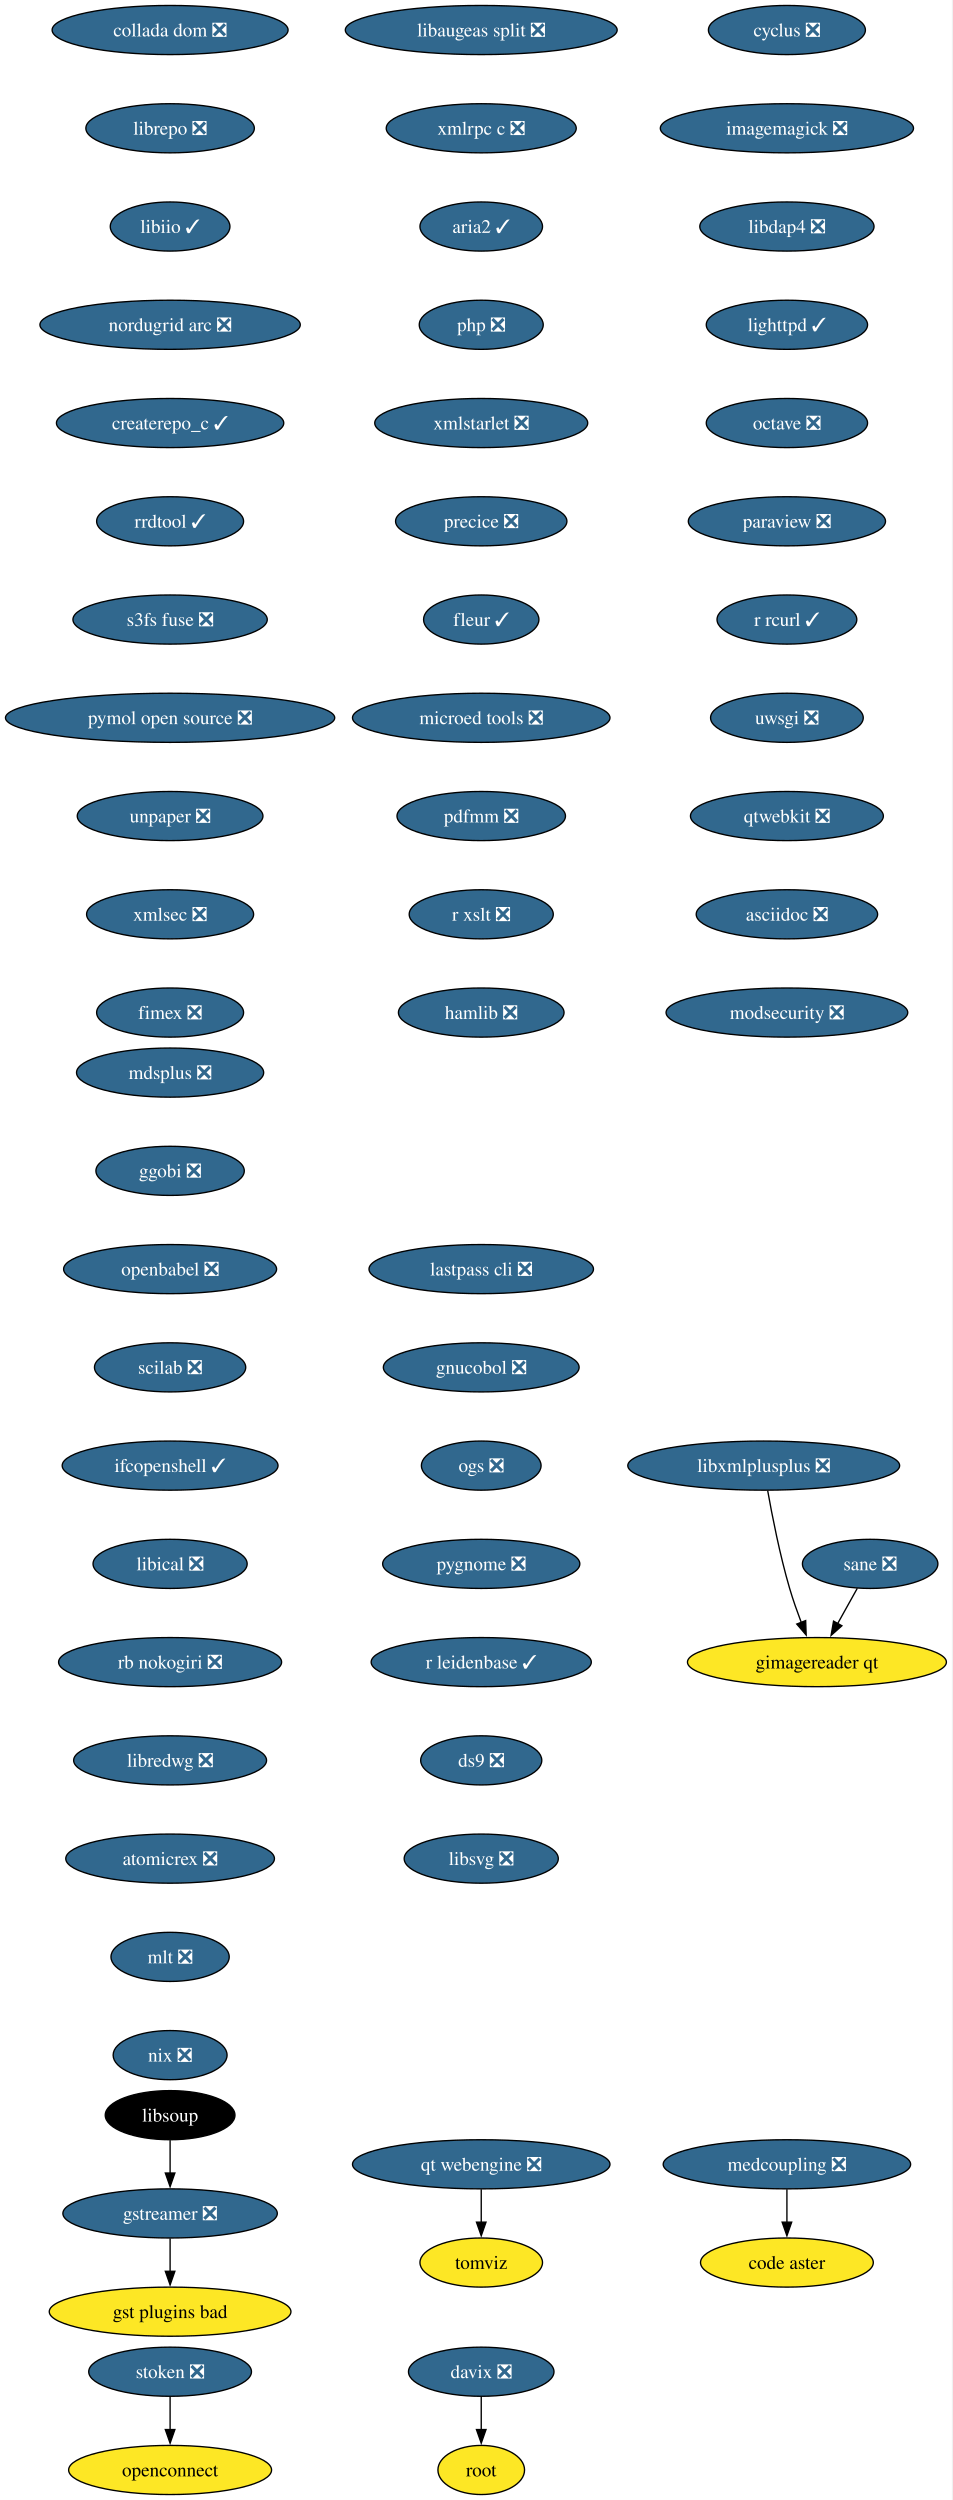
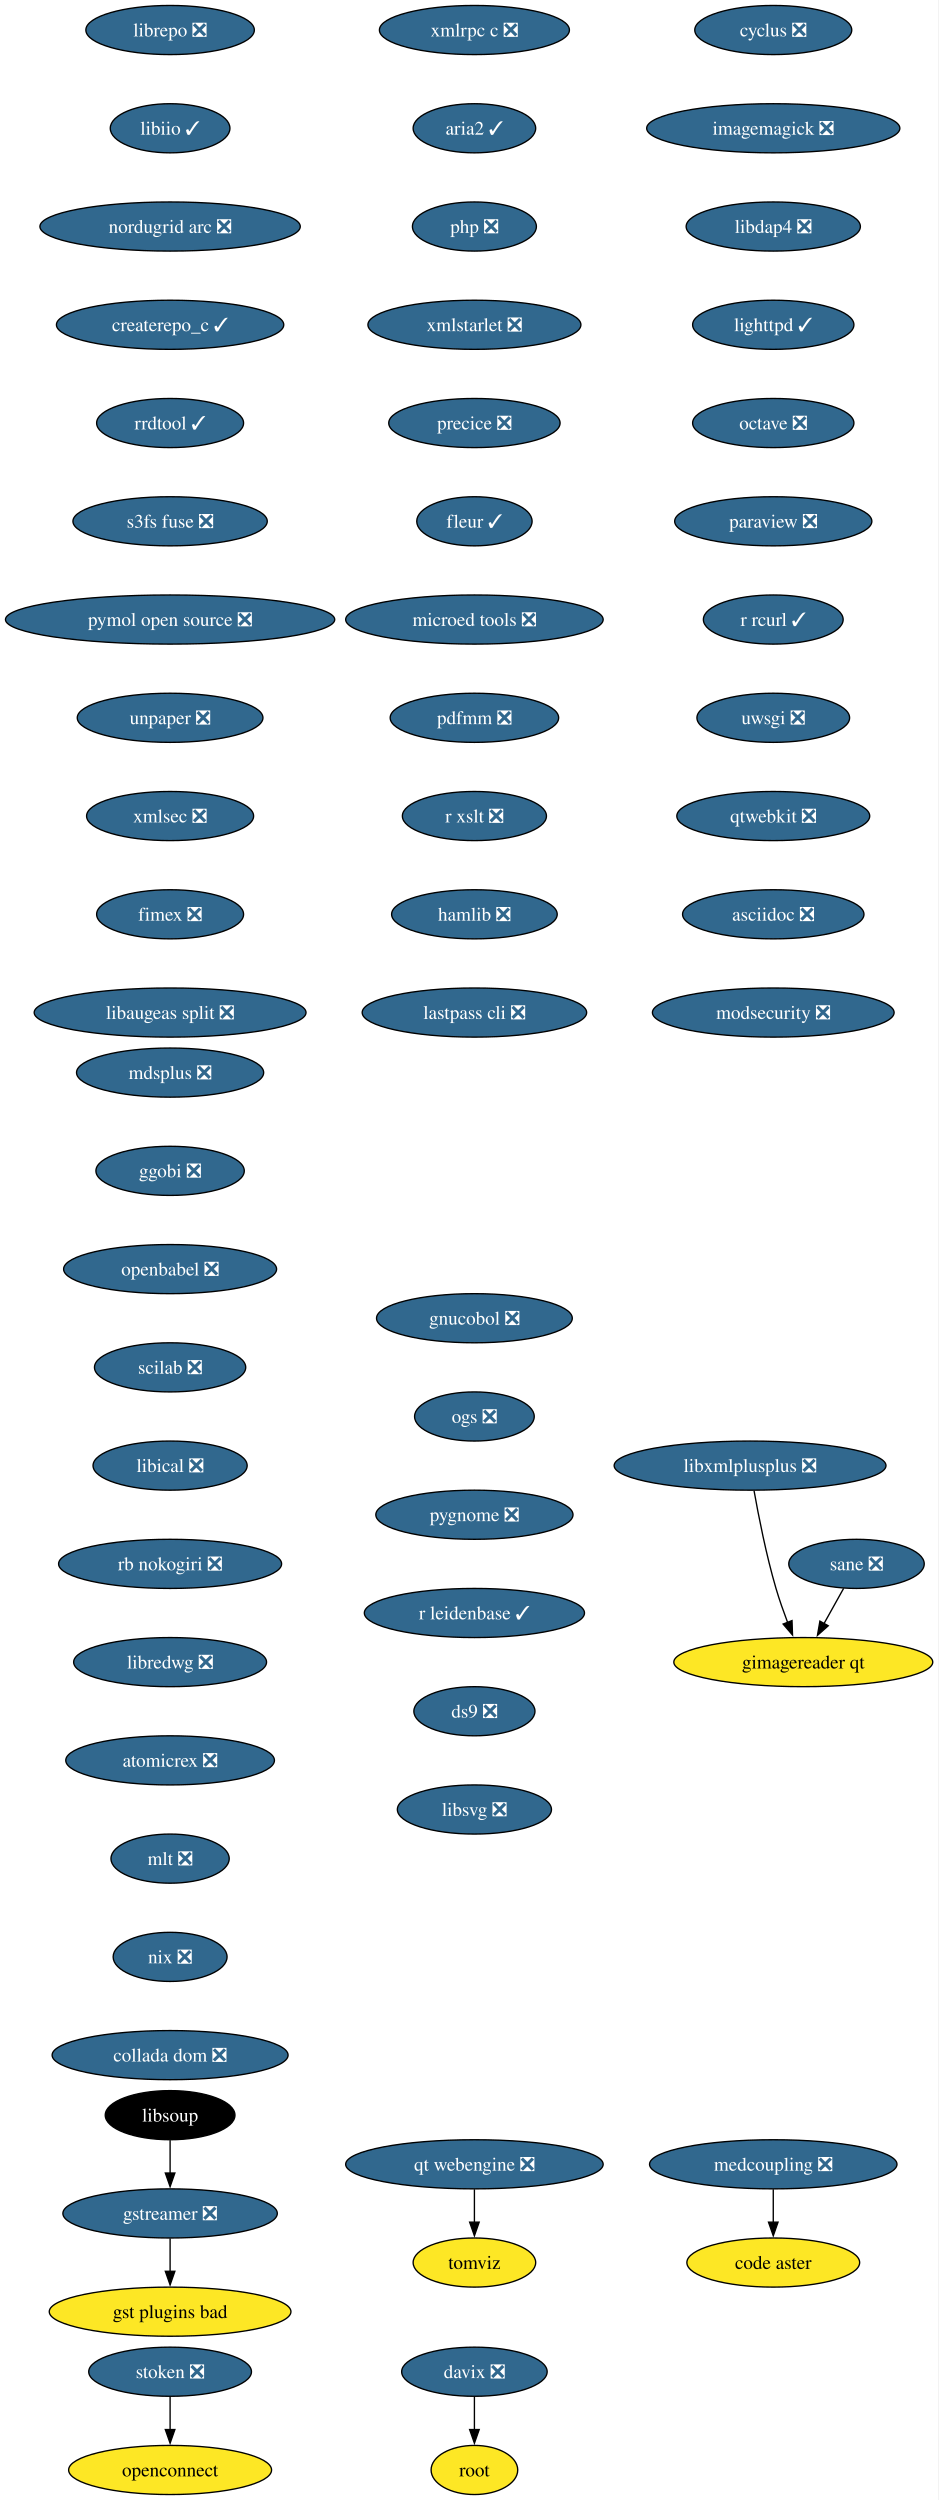
- <svg xmlns="http://www.w3.org/2000/svg" xmlns:xlink="http://www.w3.org/1999/xlink" width="698pt" height="1832pt" viewBox="0.00 0.00 698.00 1832.00">
+ <svg xmlns="http://www.w3.org/2000/svg" xmlns:xlink="http://www.w3.org/1999/xlink" width="688pt" height="1832pt" viewBox="0.00 0.00 688.00 1832.00">
  <g id="graph0" class="graph" transform="scale(1 1) rotate(0) translate(4 1828)">
-     <polygon fill="white" stroke="none" points="-4,4 -4,-1828 693.53,-1828 693.53,4 -4,4" />
+     <polygon fill="white" stroke="none" points="-4,4 -4,-1828 683.53,-1828 683.53,4 -4,4" />
    <g id="node1" class="node">
      <g id="a_node1">
        <a xlink:href="https://github.com/conda-forge/cyclus-feedstock/pull/109" xlink:title="cyclus ❎">
-           <ellipse fill="#31688e" stroke="black" cx="572.65" cy="-1806" rx="57.52" ry="18" />
-           <text xml:space="preserve" text-anchor="middle" x="572.65" y="-1801.33" font-family="Times,serif" font-size="14.00" fill="white">cyclus ❎</text>
+           <ellipse fill="#31688e" stroke="black" cx="562.65" cy="-1806" rx="57.52" ry="18" />
+           <text xml:space="preserve" text-anchor="middle" x="562.65" y="-1801.33" font-family="Times,serif" font-size="14.00" fill="white">cyclus ❎</text>
        </a>
      </g>
    </g>
    <g id="node2" class="node">
      <g id="a_node2">
        <a xlink:href="https://github.com/conda-forge/imagemagick-feedstock/pull/351" xlink:title="imagemagick ❎">
-           <ellipse fill="#31688e" stroke="black" cx="572.65" cy="-1734" rx="92.77" ry="18" />
-           <text xml:space="preserve" text-anchor="middle" x="572.65" y="-1729.33" font-family="Times,serif" font-size="14.00" fill="white">imagemagick ❎</text>
+           <ellipse fill="#31688e" stroke="black" cx="562.65" cy="-1734" rx="92.77" ry="18" />
+           <text xml:space="preserve" text-anchor="middle" x="562.65" y="-1729.33" font-family="Times,serif" font-size="14.00" fill="white">imagemagick ❎</text>
        </a>
      </g>
    </g>
    <g id="node5" class="node">
      <g id="a_node5">
        <a xlink:href="https://github.com/conda-forge/libdap4-feedstock/pull/47" xlink:title="libdap4 ❎">
-           <ellipse fill="#31688e" stroke="black" cx="572.65" cy="-1662" rx="63.84" ry="18" />
-           <text xml:space="preserve" text-anchor="middle" x="572.65" y="-1657.33" font-family="Times,serif" font-size="14.00" fill="white">libdap4 ❎</text>
+           <ellipse fill="#31688e" stroke="black" cx="562.65" cy="-1662" rx="63.84" ry="18" />
+           <text xml:space="preserve" text-anchor="middle" x="562.65" y="-1657.33" font-family="Times,serif" font-size="14.00" fill="white">libdap4 ❎</text>
        </a>
      </g>
    </g>
    <g id="node3" class="node">
      <g id="a_node3">
        <a xlink:href="https://github.com/conda-forge/gstreamer-feedstock/pull/160" xlink:title="gstreamer ❎">
          <ellipse fill="#31688e" stroke="black" cx="120.65" cy="-206" rx="78.57" ry="18" />
          <text xml:space="preserve" text-anchor="middle" x="120.65" y="-201.33" font-family="Times,serif" font-size="14.00" fill="white">gstreamer ❎</text>
        </a>
      </g>
    </g>
    <g id="node4" class="node">
      <g id="a_node4">
        <a xlink:href="https://github.com/conda-forge/gst-plugins-bad-feedstock" xlink:title="gst plugins bad">
          <ellipse fill="#fde725" stroke="black" cx="120.65" cy="-134" rx="88.56" ry="18" />
          <text xml:space="preserve" text-anchor="middle" x="120.65" y="-129.32" font-family="Times,serif" font-size="14.00">gst plugins bad</text>
        </a>
      </g>
    </g>
    <g id="edge2" class="edge">
      <path fill="none" stroke="black" d="M120.65,-187.7C120.65,-180.41 120.65,-171.73 120.65,-163.54" />
      <polygon fill="black" stroke="black" points="124.15,-163.62 120.65,-153.62 117.15,-163.62 124.15,-163.62" />
    </g>
    <g id="node6" class="node">
      <g id="a_node6">
        <a xlink:href="https://github.com/conda-forge/lighttpd-feedstock/pull/47" xlink:title="lighttpd ✓">
-           <ellipse fill="#31688e" stroke="black" cx="572.65" cy="-1590" rx="59.1" ry="18" />
-           <text xml:space="preserve" text-anchor="middle" x="572.65" y="-1585.33" font-family="Times,serif" font-size="14.00" fill="white">lighttpd ✓</text>
+           <ellipse fill="#31688e" stroke="black" cx="562.65" cy="-1590" rx="59.1" ry="18" />
+           <text xml:space="preserve" text-anchor="middle" x="562.65" y="-1585.33" font-family="Times,serif" font-size="14.00" fill="white">lighttpd ✓</text>
        </a>
      </g>
    </g>
    <g id="node7" class="node">
      <g id="a_node7">
        <a xlink:href="https://github.com/conda-forge/octave-feedstock/pull/145" xlink:title="octave ❎">
-           <ellipse fill="#31688e" stroke="black" cx="572.65" cy="-1518" rx="59.1" ry="18" />
-           <text xml:space="preserve" text-anchor="middle" x="572.65" y="-1513.33" font-family="Times,serif" font-size="14.00" fill="white">octave ❎</text>
+           <ellipse fill="#31688e" stroke="black" cx="562.65" cy="-1518" rx="59.1" ry="18" />
+           <text xml:space="preserve" text-anchor="middle" x="562.65" y="-1513.33" font-family="Times,serif" font-size="14.00" fill="white">octave ❎</text>
        </a>
      </g>
    </g>
    <g id="node8" class="node">
      <g id="a_node8">
        <a xlink:href="https://github.com/conda-forge/paraview-feedstock/pull/306" xlink:title="paraview ❎">
-           <ellipse fill="#31688e" stroke="black" cx="572.65" cy="-1446" rx="72.25" ry="18" />
-           <text xml:space="preserve" text-anchor="middle" x="572.65" y="-1441.33" font-family="Times,serif" font-size="14.00" fill="white">paraview ❎</text>
+           <ellipse fill="#31688e" stroke="black" cx="562.65" cy="-1446" rx="72.25" ry="18" />
+           <text xml:space="preserve" text-anchor="middle" x="562.65" y="-1441.33" font-family="Times,serif" font-size="14.00" fill="white">paraview ❎</text>
        </a>
      </g>
    </g>
    <g id="node9" class="node">
      <g id="a_node9">
        <a xlink:href="https://github.com/conda-forge/r-rcurl-feedstock/pull/36" xlink:title="r rcurl ✓">
-           <ellipse fill="#31688e" stroke="black" cx="572.65" cy="-1374" rx="51.21" ry="18" />
-           <text xml:space="preserve" text-anchor="middle" x="572.65" y="-1369.33" font-family="Times,serif" font-size="14.00" fill="white">r rcurl ✓</text>
+           <ellipse fill="#31688e" stroke="black" cx="562.65" cy="-1374" rx="51.21" ry="18" />
+           <text xml:space="preserve" text-anchor="middle" x="562.65" y="-1369.33" font-family="Times,serif" font-size="14.00" fill="white">r rcurl ✓</text>
        </a>
      </g>
    </g>
    <g id="node10" class="node">
      <g id="a_node10">
        <a xlink:href="https://github.com/conda-forge/uwsgi-feedstock/pull/101" xlink:title="uwsgi ❎">
-           <ellipse fill="#31688e" stroke="black" cx="572.65" cy="-1302" rx="55.94" ry="18" />
-           <text xml:space="preserve" text-anchor="middle" x="572.65" y="-1297.33" font-family="Times,serif" font-size="14.00" fill="white">uwsgi ❎</text>
+           <ellipse fill="#31688e" stroke="black" cx="562.65" cy="-1302" rx="55.94" ry="18" />
+           <text xml:space="preserve" text-anchor="middle" x="562.65" y="-1297.33" font-family="Times,serif" font-size="14.00" fill="white">uwsgi ❎</text>
        </a>
      </g>
    </g>
    <g id="node11" class="node">
      <g id="a_node11">
        <a xlink:href="https://github.com/conda-forge/qtwebkit-feedstock/pull/40" xlink:title="qtwebkit ❎">
-           <ellipse fill="#31688e" stroke="black" cx="572.65" cy="-1230" rx="70.68" ry="18" />
-           <text xml:space="preserve" text-anchor="middle" x="572.65" y="-1225.33" font-family="Times,serif" font-size="14.00" fill="white">qtwebkit ❎</text>
+           <ellipse fill="#31688e" stroke="black" cx="562.65" cy="-1230" rx="70.68" ry="18" />
+           <text xml:space="preserve" text-anchor="middle" x="562.65" y="-1225.33" font-family="Times,serif" font-size="14.00" fill="white">qtwebkit ❎</text>
        </a>
      </g>
    </g>
    <g id="node12" class="node">
      <g id="a_node12">
        <a xlink:href="https://github.com/conda-forge/asciidoc-feedstock/pull/27" xlink:title="asciidoc ❎">
-           <ellipse fill="#31688e" stroke="black" cx="572.65" cy="-1158" rx="66.47" ry="18" />
-           <text xml:space="preserve" text-anchor="middle" x="572.65" y="-1153.33" font-family="Times,serif" font-size="14.00" fill="white">asciidoc ❎</text>
+           <ellipse fill="#31688e" stroke="black" cx="562.65" cy="-1158" rx="66.47" ry="18" />
+           <text xml:space="preserve" text-anchor="middle" x="562.65" y="-1153.33" font-family="Times,serif" font-size="14.00" fill="white">asciidoc ❎</text>
        </a>
      </g>
    </g>
    <g id="node13" class="node">
      <g id="a_node13">
        <a xlink:href="https://github.com/conda-forge/modsecurity-feedstock/pull/14" xlink:title="modsecurity ❎">
-           <ellipse fill="#31688e" stroke="black" cx="572.65" cy="-1086" rx="88.56" ry="18" />
-           <text xml:space="preserve" text-anchor="middle" x="572.65" y="-1081.33" font-family="Times,serif" font-size="14.00" fill="white">modsecurity ❎</text>
+           <ellipse fill="#31688e" stroke="black" cx="562.65" cy="-1086" rx="88.56" ry="18" />
+           <text xml:space="preserve" text-anchor="middle" x="562.65" y="-1081.33" font-family="Times,serif" font-size="14.00" fill="white">modsecurity ❎</text>
        </a>
      </g>
    </g>
    <g id="node14" class="node">
      <g id="a_node14">
        <a xlink:href="https://github.com/conda-forge/mdsplus-feedstock/pull/77" xlink:title="mdsplus ❎">
          <ellipse fill="#31688e" stroke="black" cx="120.65" cy="-1042" rx="68.57" ry="18" />
          <text xml:space="preserve" text-anchor="middle" x="120.65" y="-1037.33" font-family="Times,serif" font-size="14.00" fill="white">mdsplus ❎</text>
        </a>
      </g>
    </g>
    <g id="node15" class="node">
      <g id="a_node15">
        <a xlink:href="https://github.com/conda-forge/ggobi-feedstock/pull/5" xlink:title="ggobi ❎">
          <ellipse fill="#31688e" stroke="black" cx="120.65" cy="-970" rx="54.36" ry="18" />
          <text xml:space="preserve" text-anchor="middle" x="120.65" y="-965.33" font-family="Times,serif" font-size="14.00" fill="white">ggobi ❎</text>
        </a>
      </g>
    </g>
    <g id="node18" class="node">
      <g id="a_node18">
        <a xlink:href="https://github.com/conda-forge/openbabel-feedstock/pull/54" xlink:title="openbabel ❎">
          <ellipse fill="#31688e" stroke="black" cx="120.65" cy="-898" rx="78.04" ry="18" />
          <text xml:space="preserve" text-anchor="middle" x="120.65" y="-893.33" font-family="Times,serif" font-size="14.00" fill="white">openbabel ❎</text>
        </a>
      </g>
    </g>
    <g id="node16" class="node">
      <g id="a_node16">
        <a xlink:href="https://github.com/conda-forge/davix-feedstock/pull/47" xlink:title="davix ❎">
-           <ellipse fill="#31688e" stroke="black" cx="348.65" cy="-90" rx="53.31" ry="18" />
-           <text xml:space="preserve" text-anchor="middle" x="348.65" y="-85.33" font-family="Times,serif" font-size="14.00" fill="white">davix ❎</text>
+           <ellipse fill="#31688e" stroke="black" cx="343.65" cy="-90" rx="53.31" ry="18" />
+           <text xml:space="preserve" text-anchor="middle" x="343.65" y="-85.33" font-family="Times,serif" font-size="14.00" fill="white">davix ❎</text>
        </a>
      </g>
    </g>
    <g id="node17" class="node">
      <g id="a_node17">
        <a xlink:href="https://github.com/conda-forge/root-feedstock" xlink:title="root">
-           <ellipse fill="#fde725" stroke="black" cx="348.65" cy="-18" rx="31.74" ry="18" />
-           <text xml:space="preserve" text-anchor="middle" x="348.65" y="-13.32" font-family="Times,serif" font-size="14.00">root</text>
+           <ellipse fill="#fde725" stroke="black" cx="343.65" cy="-18" rx="31.74" ry="18" />
+           <text xml:space="preserve" text-anchor="middle" x="343.65" y="-13.32" font-family="Times,serif" font-size="14.00">root</text>
        </a>
      </g>
    </g>
    <g id="edge13" class="edge">
-       <path fill="none" stroke="black" d="M348.65,-71.7C348.65,-64.41 348.65,-55.73 348.65,-47.54" />
-       <polygon fill="black" stroke="black" points="352.15,-47.62 348.65,-37.62 345.15,-47.62 352.15,-47.62" />
+       <path fill="none" stroke="black" d="M343.65,-71.7C343.65,-64.41 343.65,-55.73 343.65,-47.54" />
+       <polygon fill="black" stroke="black" points="347.15,-47.62 343.65,-37.62 340.15,-47.62 347.15,-47.62" />
    </g>
    <g id="node19" class="node">
      <g id="a_node19">
        <a xlink:href="https://github.com/conda-forge/scilab-feedstock/pull/58" xlink:title="scilab ❎">
          <ellipse fill="#31688e" stroke="black" cx="120.65" cy="-826" rx="55.42" ry="18" />
          <text xml:space="preserve" text-anchor="middle" x="120.65" y="-821.33" font-family="Times,serif" font-size="14.00" fill="white">scilab ❎</text>
        </a>
      </g>
    </g>
    <g id="node20" class="node">
      <g id="a_node20">
-         <a xlink:href="https://github.com/conda-forge/ifcopenshell-feedstock/pull/77" xlink:title="ifcopenshell ✓">
-           <ellipse fill="#31688e" stroke="black" cx="120.65" cy="-754" rx="79.09" ry="18" />
-           <text xml:space="preserve" text-anchor="middle" x="120.65" y="-749.33" font-family="Times,serif" font-size="14.00" fill="white">ifcopenshell ✓</text>
+         <a xlink:href="https://github.com/conda-forge/libical-feedstock/pull/29" xlink:title="libical ❎">
+           <ellipse fill="#31688e" stroke="black" cx="120.65" cy="-754" rx="56.47" ry="18" />
+           <text xml:space="preserve" text-anchor="middle" x="120.65" y="-749.33" font-family="Times,serif" font-size="14.00" fill="white">libical ❎</text>
        </a>
      </g>
    </g>
    <g id="node21" class="node">
      <g id="a_node21">
-         <a xlink:href="https://github.com/conda-forge/libical-feedstock/pull/29" xlink:title="libical ❎">
-           <ellipse fill="#31688e" stroke="black" cx="120.65" cy="-682" rx="56.47" ry="18" />
-           <text xml:space="preserve" text-anchor="middle" x="120.65" y="-677.33" font-family="Times,serif" font-size="14.00" fill="white">libical ❎</text>
+         <a xlink:href="https://github.com/conda-forge/rb-nokogiri-feedstock/pull/16" xlink:title="rb nokogiri ❎">
+           <ellipse fill="#31688e" stroke="black" cx="120.65" cy="-682" rx="81.72" ry="18" />
+           <text xml:space="preserve" text-anchor="middle" x="120.65" y="-677.33" font-family="Times,serif" font-size="14.00" fill="white">rb nokogiri ❎</text>
        </a>
      </g>
    </g>
    <g id="node22" class="node">
      <g id="a_node22">
-         <a xlink:href="https://github.com/conda-forge/rb-nokogiri-feedstock/pull/16" xlink:title="rb nokogiri ❎">
-           <ellipse fill="#31688e" stroke="black" cx="120.65" cy="-610" rx="81.72" ry="18" />
-           <text xml:space="preserve" text-anchor="middle" x="120.65" y="-605.33" font-family="Times,serif" font-size="14.00" fill="white">rb nokogiri ❎</text>
+         <a xlink:href="https://github.com/conda-forge/libredwg-feedstock/pull/93" xlink:title="libredwg ❎">
+           <ellipse fill="#31688e" stroke="black" cx="120.65" cy="-610" rx="70.68" ry="18" />
+           <text xml:space="preserve" text-anchor="middle" x="120.65" y="-605.33" font-family="Times,serif" font-size="14.00" fill="white">libredwg ❎</text>
        </a>
      </g>
    </g>
    <g id="node23" class="node">
      <g id="a_node23">
-         <a xlink:href="https://github.com/conda-forge/libredwg-feedstock/pull/93" xlink:title="libredwg ❎">
-           <ellipse fill="#31688e" stroke="black" cx="120.65" cy="-538" rx="70.68" ry="18" />
-           <text xml:space="preserve" text-anchor="middle" x="120.65" y="-533.33" font-family="Times,serif" font-size="14.00" fill="white">libredwg ❎</text>
+         <a xlink:href="https://github.com/conda-forge/atomicrex-feedstock/pull/42" xlink:title="atomicrex ❎">
+           <ellipse fill="#31688e" stroke="black" cx="120.65" cy="-538" rx="76.46" ry="18" />
+           <text xml:space="preserve" text-anchor="middle" x="120.65" y="-533.33" font-family="Times,serif" font-size="14.00" fill="white">atomicrex ❎</text>
        </a>
      </g>
    </g>
    <g id="node24" class="node">
      <g id="a_node24">
-         <a xlink:href="https://github.com/conda-forge/atomicrex-feedstock/pull/42" xlink:title="atomicrex ❎">
-           <ellipse fill="#31688e" stroke="black" cx="120.65" cy="-466" rx="76.46" ry="18" />
-           <text xml:space="preserve" text-anchor="middle" x="120.65" y="-461.32" font-family="Times,serif" font-size="14.00" fill="white">atomicrex ❎</text>
+         <a xlink:href="https://github.com/conda-forge/mlt-feedstock/pull/30" xlink:title="mlt ❎">
+           <ellipse fill="#31688e" stroke="black" cx="120.65" cy="-466" rx="43.32" ry="18" />
+           <text xml:space="preserve" text-anchor="middle" x="120.65" y="-461.32" font-family="Times,serif" font-size="14.00" fill="white">mlt ❎</text>
        </a>
      </g>
    </g>
    <g id="node25" class="node">
      <g id="a_node25">
-         <a xlink:href="https://github.com/conda-forge/mlt-feedstock/pull/30" xlink:title="mlt ❎">
-           <ellipse fill="#31688e" stroke="black" cx="120.65" cy="-394" rx="43.32" ry="18" />
-           <text xml:space="preserve" text-anchor="middle" x="120.65" y="-389.32" font-family="Times,serif" font-size="14.00" fill="white">mlt ❎</text>
+         <a xlink:href="https://github.com/conda-forge/nix-feedstock/pull/32" xlink:title="nix ❎">
+           <ellipse fill="#31688e" stroke="black" cx="120.65" cy="-394" rx="41.74" ry="18" />
+           <text xml:space="preserve" text-anchor="middle" x="120.65" y="-389.32" font-family="Times,serif" font-size="14.00" fill="white">nix ❎</text>
        </a>
      </g>
    </g>
    <g id="node26" class="node">
      <g id="a_node26">
-         <a xlink:href="https://github.com/conda-forge/nix-feedstock/pull/32" xlink:title="nix ❎">
-           <ellipse fill="#31688e" stroke="black" cx="120.65" cy="-322" rx="41.74" ry="18" />
-           <text xml:space="preserve" text-anchor="middle" x="120.65" y="-317.32" font-family="Times,serif" font-size="14.00" fill="white">nix ❎</text>
+         <a xlink:href="https://github.com/conda-forge/collada-dom-feedstock/pull/17" xlink:title="collada dom ❎">
+           <ellipse fill="#31688e" stroke="black" cx="120.65" cy="-322" rx="86.46" ry="18" />
+           <text xml:space="preserve" text-anchor="middle" x="120.65" y="-317.32" font-family="Times,serif" font-size="14.00" fill="white">collada dom ❎</text>
        </a>
      </g>
    </g>
    <g id="node27" class="node">
      <g id="a_node27">
-         <a xlink:href="https://github.com/conda-forge/collada-dom-feedstock/pull/17" xlink:title="collada dom ❎">
-           <ellipse fill="#31688e" stroke="black" cx="120.65" cy="-1806" rx="86.46" ry="18" />
-           <text xml:space="preserve" text-anchor="middle" x="120.65" y="-1801.33" font-family="Times,serif" font-size="14.00" fill="white">collada dom ❎</text>
+         <a xlink:href="https://github.com/conda-forge/librepo-feedstock/pull/38" xlink:title="librepo ❎">
+           <ellipse fill="#31688e" stroke="black" cx="120.65" cy="-1806" rx="61.73" ry="18" />
+           <text xml:space="preserve" text-anchor="middle" x="120.65" y="-1801.33" font-family="Times,serif" font-size="14.00" fill="white">librepo ❎</text>
        </a>
      </g>
    </g>
    <g id="node28" class="node">
      <g id="a_node28">
-         <a xlink:href="https://github.com/conda-forge/librepo-feedstock/pull/38" xlink:title="librepo ❎">
-           <ellipse fill="#31688e" stroke="black" cx="120.65" cy="-1734" rx="61.73" ry="18" />
-           <text xml:space="preserve" text-anchor="middle" x="120.65" y="-1729.33" font-family="Times,serif" font-size="14.00" fill="white">librepo ❎</text>
+         <a xlink:href="https://github.com/conda-forge/libiio-feedstock/pull/23" xlink:title="libiio ✓">
+           <ellipse fill="#31688e" stroke="black" cx="120.65" cy="-1734" rx="43.84" ry="18" />
+           <text xml:space="preserve" text-anchor="middle" x="120.65" y="-1729.33" font-family="Times,serif" font-size="14.00" fill="white">libiio ✓</text>
+         </a>
+       </g>
+     </g>
+     <g id="node31" class="node">
+       <g id="a_node31">
+         <a xlink:href="https://github.com/conda-forge/nordugrid-arc-feedstock/pull/65" xlink:title="nordugrid arc ❎">
+           <ellipse fill="#31688e" stroke="black" cx="120.65" cy="-1662" rx="95.4" ry="18" />
+           <text xml:space="preserve" text-anchor="middle" x="120.65" y="-1657.33" font-family="Times,serif" font-size="14.00" fill="white">nordugrid arc ❎</text>
        </a>
      </g>
    </g>
    <g id="node29" class="node">
      <g id="a_node29">
-         <a xlink:href="https://github.com/conda-forge/libiio-feedstock/pull/23" xlink:title="libiio ✓">
-           <ellipse fill="#31688e" stroke="black" cx="120.65" cy="-1662" rx="43.84" ry="18" />
-           <text xml:space="preserve" text-anchor="middle" x="120.65" y="-1657.33" font-family="Times,serif" font-size="14.00" fill="white">libiio ✓</text>
-         </a>
-       </g>
-     </g>
-     <g id="node32" class="node">
-       <g id="a_node32">
-         <a xlink:href="https://github.com/conda-forge/nordugrid-arc-feedstock/pull/65" xlink:title="nordugrid arc ❎">
-           <ellipse fill="#31688e" stroke="black" cx="120.65" cy="-1590" rx="95.4" ry="18" />
-           <text xml:space="preserve" text-anchor="middle" x="120.65" y="-1585.33" font-family="Times,serif" font-size="14.00" fill="white">nordugrid arc ❎</text>
-         </a>
-       </g>
-     </g>
-     <g id="node30" class="node">
-       <g id="a_node30">
        <a xlink:href="https://github.com/conda-forge/openconnect-feedstock" xlink:title="openconnect">
          <ellipse fill="#fde725" stroke="black" cx="120.65" cy="-18" rx="74.36" ry="18" />
          <text xml:space="preserve" text-anchor="middle" x="120.65" y="-13.32" font-family="Times,serif" font-size="14.00">openconnect</text>
        </a>
      </g>
    </g>
-     <g id="node31" class="node">
-       <g id="a_node31">
+     <g id="node30" class="node">
+       <g id="a_node30">
        <a xlink:href="https://github.com/conda-forge/stoken-feedstock/pull/16" xlink:title="stoken ❎">
          <ellipse fill="#31688e" stroke="black" cx="120.65" cy="-90" rx="59.63" ry="18" />
          <text xml:space="preserve" text-anchor="middle" x="120.65" y="-85.33" font-family="Times,serif" font-size="14.00" fill="white">stoken ❎</text>
        </a>
      </g>
    </g>
-     <g id="edge25" class="edge">
+     <g id="edge24" class="edge">
      <path fill="none" stroke="black" d="M120.65,-71.7C120.65,-64.41 120.65,-55.73 120.65,-47.54" />
      <polygon fill="black" stroke="black" points="124.15,-47.62 120.65,-37.62 117.15,-47.62 124.15,-47.62" />
    </g>
+     <g id="node32" class="node">
+       <g id="a_node32">
+         <a xlink:href="https://github.com/conda-forge/createrepo_c-feedstock/pull/46" xlink:title="createrepo_c ✓">
+           <ellipse fill="#31688e" stroke="black" cx="120.65" cy="-1590" rx="83.3" ry="18" />
+           <text xml:space="preserve" text-anchor="middle" x="120.65" y="-1585.33" font-family="Times,serif" font-size="14.00" fill="white">createrepo_c ✓</text>
+         </a>
+       </g>
+     </g>
    <g id="node33" class="node">
      <g id="a_node33">
-         <a xlink:href="https://github.com/conda-forge/createrepo_c-feedstock/pull/46" xlink:title="createrepo_c ✓">
-           <ellipse fill="#31688e" stroke="black" cx="120.65" cy="-1518" rx="83.3" ry="18" />
-           <text xml:space="preserve" text-anchor="middle" x="120.65" y="-1513.33" font-family="Times,serif" font-size="14.00" fill="white">createrepo_c ✓</text>
+         <a xlink:href="https://github.com/conda-forge/rrdtool-feedstock/pull/17" xlink:title="rrdtool ✓">
+           <ellipse fill="#31688e" stroke="black" cx="120.65" cy="-1518" rx="53.84" ry="18" />
+           <text xml:space="preserve" text-anchor="middle" x="120.65" y="-1513.33" font-family="Times,serif" font-size="14.00" fill="white">rrdtool ✓</text>
+         </a>
+       </g>
+     </g>
+     <g id="node35" class="node">
+       <g id="a_node35">
+         <a xlink:href="https://github.com/conda-forge/s3fs-fuse-feedstock/pull/17" xlink:title="s3fs fuse ❎">
+           <ellipse fill="#31688e" stroke="black" cx="120.65" cy="-1446" rx="71.2" ry="18" />
+           <text xml:space="preserve" text-anchor="middle" x="120.65" y="-1441.33" font-family="Times,serif" font-size="14.00" fill="white">s3fs fuse ❎</text>
        </a>
      </g>
    </g>
    <g id="node34" class="node">
      <g id="a_node34">
-         <a xlink:href="https://github.com/conda-forge/rrdtool-feedstock/pull/17" xlink:title="rrdtool ✓">
-           <ellipse fill="#31688e" stroke="black" cx="120.65" cy="-1446" rx="53.84" ry="18" />
-           <text xml:space="preserve" text-anchor="middle" x="120.65" y="-1441.33" font-family="Times,serif" font-size="14.00" fill="white">rrdtool ✓</text>
-         </a>
-       </g>
-     </g>
-     <g id="node36" class="node">
-       <g id="a_node36">
-         <a xlink:href="https://github.com/conda-forge/s3fs-fuse-feedstock/pull/17" xlink:title="s3fs fuse ❎">
-           <ellipse fill="#31688e" stroke="black" cx="120.65" cy="-1374" rx="71.2" ry="18" />
-           <text xml:space="preserve" text-anchor="middle" x="120.65" y="-1369.33" font-family="Times,serif" font-size="14.00" fill="white">s3fs fuse ❎</text>
-         </a>
-       </g>
-     </g>
-     <g id="node35" class="node">
-       <g id="a_node35">
        <a xlink:href="https://github.com/conda-forge/libsoup-feedstock" xlink:title="libsoup">
          <ellipse fill="#000000" stroke="black" cx="120.65" cy="-278" rx="47.53" ry="18" />
          <text xml:space="preserve" text-anchor="middle" x="120.65" y="-273.32" font-family="Times,serif" font-size="14.00" fill="white">libsoup</text>
        </a>
      </g>
    </g>
-     <g id="edge29" class="edge">
+     <g id="edge28" class="edge">
      <path fill="none" stroke="black" d="M120.65,-259.7C120.65,-252.41 120.65,-243.73 120.65,-235.54" />
      <polygon fill="black" stroke="black" points="124.15,-235.62 120.65,-225.62 117.15,-235.62 124.15,-235.62" />
    </g>
+     <g id="node36" class="node">
+       <g id="a_node36">
+         <a xlink:href="https://github.com/conda-forge/pymol-open-source-feedstock/pull/37" xlink:title="pymol open source ❎">
+           <ellipse fill="#31688e" stroke="black" cx="120.65" cy="-1374" rx="120.65" ry="18" />
+           <text xml:space="preserve" text-anchor="middle" x="120.65" y="-1369.33" font-family="Times,serif" font-size="14.00" fill="white">pymol open source ❎</text>
+         </a>
+       </g>
+     </g>
    <g id="node37" class="node">
      <g id="a_node37">
-         <a xlink:href="https://github.com/conda-forge/pymol-open-source-feedstock/pull/37" xlink:title="pymol open source ❎">
-           <ellipse fill="#31688e" stroke="black" cx="120.65" cy="-1302" rx="120.65" ry="18" />
-           <text xml:space="preserve" text-anchor="middle" x="120.65" y="-1297.33" font-family="Times,serif" font-size="14.00" fill="white">pymol open source ❎</text>
+         <a xlink:href="https://github.com/conda-forge/unpaper-feedstock/pull/10" xlink:title="unpaper ❎">
+           <ellipse fill="#31688e" stroke="black" cx="120.65" cy="-1302" rx="68.04" ry="18" />
+           <text xml:space="preserve" text-anchor="middle" x="120.65" y="-1297.33" font-family="Times,serif" font-size="14.00" fill="white">unpaper ❎</text>
+         </a>
+       </g>
+     </g>
+     <g id="node39" class="node">
+       <g id="a_node39">
+         <a xlink:href="https://github.com/conda-forge/xmlsec-feedstock/pull/26" xlink:title="xmlsec ❎">
+           <ellipse fill="#31688e" stroke="black" cx="120.65" cy="-1230" rx="61.2" ry="18" />
+           <text xml:space="preserve" text-anchor="middle" x="120.65" y="-1225.33" font-family="Times,serif" font-size="14.00" fill="white">xmlsec ❎</text>
        </a>
      </g>
    </g>
    <g id="node38" class="node">
      <g id="a_node38">
-         <a xlink:href="https://github.com/conda-forge/unpaper-feedstock/pull/10" xlink:title="unpaper ❎">
-           <ellipse fill="#31688e" stroke="black" cx="120.65" cy="-1230" rx="68.04" ry="18" />
-           <text xml:space="preserve" text-anchor="middle" x="120.65" y="-1225.33" font-family="Times,serif" font-size="14.00" fill="white">unpaper ❎</text>
+         <a xlink:href="https://github.com/conda-forge/tomviz-feedstock" xlink:title="tomviz">
+           <ellipse fill="#fde725" stroke="black" cx="343.65" cy="-170" rx="44.9" ry="18" />
+           <text xml:space="preserve" text-anchor="middle" x="343.65" y="-165.32" font-family="Times,serif" font-size="14.00">tomviz</text>
        </a>
      </g>
    </g>
    <g id="node40" class="node">
      <g id="a_node40">
-         <a xlink:href="https://github.com/conda-forge/xmlsec-feedstock/pull/26" xlink:title="xmlsec ❎">
-           <ellipse fill="#31688e" stroke="black" cx="120.65" cy="-1158" rx="61.2" ry="18" />
-           <text xml:space="preserve" text-anchor="middle" x="120.65" y="-1153.33" font-family="Times,serif" font-size="14.00" fill="white">xmlsec ❎</text>
-         </a>
-       </g>
-     </g>
-     <g id="node39" class="node">
-       <g id="a_node39">
-         <a xlink:href="https://github.com/conda-forge/tomviz-feedstock" xlink:title="tomviz">
-           <ellipse fill="#fde725" stroke="black" cx="348.65" cy="-170" rx="44.9" ry="18" />
-           <text xml:space="preserve" text-anchor="middle" x="348.65" y="-165.32" font-family="Times,serif" font-size="14.00">tomviz</text>
+         <a xlink:href="https://github.com/conda-forge/fimex-feedstock/pull/94" xlink:title="fimex ❎">
+           <ellipse fill="#31688e" stroke="black" cx="120.65" cy="-1158" rx="53.84" ry="18" />
+           <text xml:space="preserve" text-anchor="middle" x="120.65" y="-1153.33" font-family="Times,serif" font-size="14.00" fill="white">fimex ❎</text>
        </a>
      </g>
    </g>
    <g id="node41" class="node">
      <g id="a_node41">
-         <a xlink:href="https://github.com/conda-forge/fimex-feedstock/pull/94" xlink:title="fimex ❎">
-           <ellipse fill="#31688e" stroke="black" cx="120.65" cy="-1086" rx="53.84" ry="18" />
-           <text xml:space="preserve" text-anchor="middle" x="120.65" y="-1081.33" font-family="Times,serif" font-size="14.00" fill="white">fimex ❎</text>
+         <a xlink:href="https://github.com/conda-forge/libaugeas-split-feedstock/pull/4" xlink:title="libaugeas split ❎">
+           <ellipse fill="#31688e" stroke="black" cx="120.65" cy="-1086" rx="99.61" ry="18" />
+           <text xml:space="preserve" text-anchor="middle" x="120.65" y="-1081.33" font-family="Times,serif" font-size="14.00" fill="white">libaugeas split ❎</text>
        </a>
      </g>
    </g>
    <g id="node42" class="node">
      <g id="a_node42">
-         <a xlink:href="https://github.com/conda-forge/libaugeas-split-feedstock/pull/4" xlink:title="libaugeas split ❎">
-           <ellipse fill="#31688e" stroke="black" cx="348.65" cy="-1806" rx="99.61" ry="18" />
-           <text xml:space="preserve" text-anchor="middle" x="348.65" y="-1801.33" font-family="Times,serif" font-size="14.00" fill="white">libaugeas split ❎</text>
+         <a xlink:href="https://github.com/conda-forge/xmlrpc-c-feedstock/pull/5" xlink:title="xmlrpc c ❎">
+           <ellipse fill="#31688e" stroke="black" cx="343.65" cy="-1806" rx="69.62" ry="18" />
+           <text xml:space="preserve" text-anchor="middle" x="343.65" y="-1801.33" font-family="Times,serif" font-size="14.00" fill="white">xmlrpc c ❎</text>
        </a>
      </g>
    </g>
    <g id="node43" class="node">
      <g id="a_node43">
-         <a xlink:href="https://github.com/conda-forge/xmlrpc-c-feedstock/pull/5" xlink:title="xmlrpc c ❎">
-           <ellipse fill="#31688e" stroke="black" cx="348.65" cy="-1734" rx="69.62" ry="18" />
-           <text xml:space="preserve" text-anchor="middle" x="348.65" y="-1729.33" font-family="Times,serif" font-size="14.00" fill="white">xmlrpc c ❎</text>
+         <a xlink:href="https://github.com/conda-forge/aria2-feedstock/pull/13" xlink:title="aria2 ✓">
+           <ellipse fill="#31688e" stroke="black" cx="343.65" cy="-1734" rx="44.9" ry="18" />
+           <text xml:space="preserve" text-anchor="middle" x="343.65" y="-1729.33" font-family="Times,serif" font-size="14.00" fill="white">aria2 ✓</text>
        </a>
      </g>
    </g>
    <g id="node44" class="node">
      <g id="a_node44">
-         <a xlink:href="https://github.com/conda-forge/aria2-feedstock/pull/13" xlink:title="aria2 ✓">
-           <ellipse fill="#31688e" stroke="black" cx="348.65" cy="-1662" rx="44.9" ry="18" />
-           <text xml:space="preserve" text-anchor="middle" x="348.65" y="-1657.33" font-family="Times,serif" font-size="14.00" fill="white">aria2 ✓</text>
+         <a xlink:href="https://github.com/conda-forge/php-feedstock/pull/113" xlink:title="php ❎">
+           <ellipse fill="#31688e" stroke="black" cx="343.65" cy="-1662" rx="45.42" ry="18" />
+           <text xml:space="preserve" text-anchor="middle" x="343.65" y="-1657.33" font-family="Times,serif" font-size="14.00" fill="white">php ❎</text>
        </a>
      </g>
    </g>
    <g id="node45" class="node">
      <g id="a_node45">
-         <a xlink:href="https://github.com/conda-forge/php-feedstock/pull/113" xlink:title="php ❎">
-           <ellipse fill="#31688e" stroke="black" cx="348.65" cy="-1590" rx="45.42" ry="18" />
-           <text xml:space="preserve" text-anchor="middle" x="348.65" y="-1585.33" font-family="Times,serif" font-size="14.00" fill="white">php ❎</text>
+         <a xlink:href="https://github.com/conda-forge/xmlstarlet-feedstock/pull/6" xlink:title="xmlstarlet ❎">
+           <ellipse fill="#31688e" stroke="black" cx="343.65" cy="-1590" rx="78.04" ry="18" />
+           <text xml:space="preserve" text-anchor="middle" x="343.65" y="-1585.33" font-family="Times,serif" font-size="14.00" fill="white">xmlstarlet ❎</text>
+         </a>
+       </g>
+     </g>
+     <g id="node48" class="node">
+       <g id="a_node48">
+         <a xlink:href="https://github.com/conda-forge/precice-feedstock/pull/48" xlink:title="precice ❎">
+           <ellipse fill="#31688e" stroke="black" cx="343.65" cy="-1518" rx="62.78" ry="18" />
+           <text xml:space="preserve" text-anchor="middle" x="343.65" y="-1513.33" font-family="Times,serif" font-size="14.00" fill="white">precice ❎</text>
        </a>
      </g>
    </g>
    <g id="node46" class="node">
      <g id="a_node46">
-         <a xlink:href="https://github.com/conda-forge/xmlstarlet-feedstock/pull/6" xlink:title="xmlstarlet ❎">
-           <ellipse fill="#31688e" stroke="black" cx="348.65" cy="-1518" rx="78.04" ry="18" />
-           <text xml:space="preserve" text-anchor="middle" x="348.65" y="-1513.33" font-family="Times,serif" font-size="14.00" fill="white">xmlstarlet ❎</text>
+         <a xlink:href="https://github.com/conda-forge/sane-feedstock/pull/36" xlink:title="sane ❎">
+           <ellipse fill="#31688e" stroke="black" cx="623.65" cy="-682" rx="49.63" ry="18" />
+           <text xml:space="preserve" text-anchor="middle" x="623.65" y="-677.33" font-family="Times,serif" font-size="14.00" fill="white">sane ❎</text>
+         </a>
+       </g>
+     </g>
+     <g id="node47" class="node">
+       <g id="a_node47">
+         <a xlink:href="https://github.com/conda-forge/gimagereader-qt-feedstock" xlink:title="gimagereader qt">
+           <ellipse fill="#fde725" stroke="black" cx="584.65" cy="-610" rx="94.88" ry="18" />
+           <text xml:space="preserve" text-anchor="middle" x="584.65" y="-605.33" font-family="Times,serif" font-size="14.00">gimagereader qt</text>
+         </a>
+       </g>
+     </g>
+     <g id="edge38" class="edge">
+       <path fill="none" stroke="black" d="M614.21,-664.05C609.87,-656.26 604.61,-646.82 599.74,-638.08" />
+       <polygon fill="black" stroke="black" points="602.94,-636.63 595.02,-629.6 596.83,-640.04 602.94,-636.63" />
+     </g>
+     <g id="node50" class="node">
+       <g id="a_node50">
+         <a xlink:href="https://github.com/conda-forge/fleur-feedstock/pull/26" xlink:title="fleur ✓">
+           <ellipse fill="#31688e" stroke="black" cx="343.65" cy="-1446" rx="42.26" ry="18" />
+           <text xml:space="preserve" text-anchor="middle" x="343.65" y="-1441.33" font-family="Times,serif" font-size="14.00" fill="white">fleur ✓</text>
        </a>
      </g>
    </g>
    <g id="node49" class="node">
      <g id="a_node49">
-         <a xlink:href="https://github.com/conda-forge/precice-feedstock/pull/48" xlink:title="precice ❎">
-           <ellipse fill="#31688e" stroke="black" cx="348.65" cy="-1446" rx="62.78" ry="18" />
-           <text xml:space="preserve" text-anchor="middle" x="348.65" y="-1441.33" font-family="Times,serif" font-size="14.00" fill="white">precice ❎</text>
-         </a>
-       </g>
-     </g>
-     <g id="node47" class="node">
-       <g id="a_node47">
-         <a xlink:href="https://github.com/conda-forge/sane-feedstock/pull/36" xlink:title="sane ❎">
-           <ellipse fill="#31688e" stroke="black" cx="633.65" cy="-682" rx="49.63" ry="18" />
-           <text xml:space="preserve" text-anchor="middle" x="633.65" y="-677.33" font-family="Times,serif" font-size="14.00" fill="white">sane ❎</text>
-         </a>
-       </g>
-     </g>
-     <g id="node48" class="node">
-       <g id="a_node48">
-         <a xlink:href="https://github.com/conda-forge/gimagereader-qt-feedstock" xlink:title="gimagereader qt">
-           <ellipse fill="#fde725" stroke="black" cx="594.65" cy="-610" rx="94.88" ry="18" />
-           <text xml:space="preserve" text-anchor="middle" x="594.65" y="-605.33" font-family="Times,serif" font-size="14.00">gimagereader qt</text>
-         </a>
-       </g>
-     </g>
-     <g id="edge39" class="edge">
-       <path fill="none" stroke="black" d="M624.21,-664.05C619.87,-656.26 614.61,-646.82 609.74,-638.08" />
-       <polygon fill="black" stroke="black" points="612.94,-636.63 605.02,-629.6 606.83,-640.04 612.94,-636.63" />
+         <a xlink:href="https://github.com/conda-forge/libxmlplusplus-feedstock/pull/9" xlink:title="libxmlplusplus ❎">
+           <ellipse fill="#31688e" stroke="black" cx="545.65" cy="-754" rx="99.61" ry="18" />
+           <text xml:space="preserve" text-anchor="middle" x="545.65" y="-749.33" font-family="Times,serif" font-size="14.00" fill="white">libxmlplusplus ❎</text>
+         </a>
+       </g>
+     </g>
+     <g id="edge40" class="edge">
+       <path fill="none" stroke="black" d="M548.54,-735.75C551.75,-717.68 557.44,-688.56 564.65,-664 567.06,-655.79 570.15,-647.04 573.17,-639.06" />
+       <polygon fill="black" stroke="black" points="576.39,-640.44 576.76,-629.85 569.87,-637.89 576.39,-640.44" />
+     </g>
+     <g id="node52" class="node">
+       <g id="a_node52">
+         <a xlink:href="https://github.com/conda-forge/microed-tools-feedstock/pull/31" xlink:title="microed tools ❎">
+           <ellipse fill="#31688e" stroke="black" cx="343.65" cy="-1374" rx="94.35" ry="18" />
+           <text xml:space="preserve" text-anchor="middle" x="343.65" y="-1369.33" font-family="Times,serif" font-size="14.00" fill="white">microed tools ❎</text>
+         </a>
+       </g>
    </g>
    <g id="node51" class="node">
      <g id="a_node51">
-         <a xlink:href="https://github.com/conda-forge/fleur-feedstock/pull/26" xlink:title="fleur ✓">
-           <ellipse fill="#31688e" stroke="black" cx="348.65" cy="-1374" rx="42.26" ry="18" />
-           <text xml:space="preserve" text-anchor="middle" x="348.65" y="-1369.33" font-family="Times,serif" font-size="14.00" fill="white">fleur ✓</text>
-         </a>
-       </g>
-     </g>
-     <g id="node50" class="node">
-       <g id="a_node50">
-         <a xlink:href="https://github.com/conda-forge/libxmlplusplus-feedstock/pull/9" xlink:title="libxmlplusplus ❎">
-           <ellipse fill="#31688e" stroke="black" cx="555.65" cy="-754" rx="99.61" ry="18" />
-           <text xml:space="preserve" text-anchor="middle" x="555.65" y="-749.33" font-family="Times,serif" font-size="14.00" fill="white">libxmlplusplus ❎</text>
-         </a>
-       </g>
-     </g>
-     <g id="edge41" class="edge">
-       <path fill="none" stroke="black" d="M558.54,-735.75C561.75,-717.68 567.44,-688.56 574.65,-664 577.06,-655.79 580.15,-647.04 583.17,-639.06" />
-       <polygon fill="black" stroke="black" points="586.39,-640.44 586.76,-629.85 579.87,-637.89 586.39,-640.44" />
+         <a xlink:href="https://github.com/conda-forge/qt-webengine-feedstock/pull/76" xlink:title="qt webengine ❎">
+           <ellipse fill="#31688e" stroke="black" cx="343.65" cy="-242" rx="94.35" ry="18" />
+           <text xml:space="preserve" text-anchor="middle" x="343.65" y="-237.32" font-family="Times,serif" font-size="14.00" fill="white">qt webengine ❎</text>
+         </a>
+       </g>
+     </g>
+     <g id="edge42" class="edge">
+       <path fill="none" stroke="black" d="M343.65,-223.7C343.65,-216.41 343.65,-207.73 343.65,-199.54" />
+       <polygon fill="black" stroke="black" points="347.15,-199.62 343.65,-189.62 340.15,-199.62 347.15,-199.62" />
    </g>
    <g id="node53" class="node">
      <g id="a_node53">
-         <a xlink:href="https://github.com/conda-forge/microed-tools-feedstock/pull/31" xlink:title="microed tools ❎">
-           <ellipse fill="#31688e" stroke="black" cx="348.65" cy="-1302" rx="94.35" ry="18" />
-           <text xml:space="preserve" text-anchor="middle" x="348.65" y="-1297.33" font-family="Times,serif" font-size="14.00" fill="white">microed tools ❎</text>
-         </a>
-       </g>
-     </g>
-     <g id="node52" class="node">
-       <g id="a_node52">
-         <a xlink:href="https://github.com/conda-forge/qt-webengine-feedstock/pull/76" xlink:title="qt webengine ❎">
-           <ellipse fill="#31688e" stroke="black" cx="348.65" cy="-242" rx="94.35" ry="18" />
-           <text xml:space="preserve" text-anchor="middle" x="348.65" y="-237.32" font-family="Times,serif" font-size="14.00" fill="white">qt webengine ❎</text>
-         </a>
-       </g>
-     </g>
-     <g id="edge43" class="edge">
-       <path fill="none" stroke="black" d="M348.65,-223.7C348.65,-216.41 348.65,-207.73 348.65,-199.54" />
-       <polygon fill="black" stroke="black" points="352.15,-199.62 348.65,-189.62 345.15,-199.62 352.15,-199.62" />
+         <a xlink:href="https://github.com/conda-forge/pdfmm-feedstock/pull/9" xlink:title="pdfmm ❎">
+           <ellipse fill="#31688e" stroke="black" cx="343.65" cy="-1302" rx="61.73" ry="18" />
+           <text xml:space="preserve" text-anchor="middle" x="343.65" y="-1297.33" font-family="Times,serif" font-size="14.00" fill="white">pdfmm ❎</text>
+         </a>
+       </g>
    </g>
    <g id="node54" class="node">
      <g id="a_node54">
-         <a xlink:href="https://github.com/conda-forge/pdfmm-feedstock/pull/9" xlink:title="pdfmm ❎">
-           <ellipse fill="#31688e" stroke="black" cx="348.65" cy="-1230" rx="61.73" ry="18" />
-           <text xml:space="preserve" text-anchor="middle" x="348.65" y="-1225.33" font-family="Times,serif" font-size="14.00" fill="white">pdfmm ❎</text>
+         <a xlink:href="https://github.com/conda-forge/r-xslt-feedstock/pull/14" xlink:title="r xslt ❎">
+           <ellipse fill="#31688e" stroke="black" cx="343.65" cy="-1230" rx="52.79" ry="18" />
+           <text xml:space="preserve" text-anchor="middle" x="343.65" y="-1225.33" font-family="Times,serif" font-size="14.00" fill="white">r xslt ❎</text>
+         </a>
+       </g>
+     </g>
+     <g id="node56" class="node">
+       <g id="a_node56">
+         <a xlink:href="https://github.com/conda-forge/hamlib-feedstock/pull/21" xlink:title="hamlib ❎">
+           <ellipse fill="#31688e" stroke="black" cx="343.65" cy="-1158" rx="60.68" ry="18" />
+           <text xml:space="preserve" text-anchor="middle" x="343.65" y="-1153.33" font-family="Times,serif" font-size="14.00" fill="white">hamlib ❎</text>
        </a>
      </g>
    </g>
    <g id="node55" class="node">
      <g id="a_node55">
-         <a xlink:href="https://github.com/conda-forge/r-xslt-feedstock/pull/14" xlink:title="r xslt ❎">
-           <ellipse fill="#31688e" stroke="black" cx="348.65" cy="-1158" rx="52.79" ry="18" />
-           <text xml:space="preserve" text-anchor="middle" x="348.65" y="-1153.33" font-family="Times,serif" font-size="14.00" fill="white">r xslt ❎</text>
+         <a xlink:href="https://github.com/conda-forge/code-aster-feedstock" xlink:title="code aster">
+           <ellipse fill="#fde725" stroke="black" cx="562.65" cy="-170" rx="63.31" ry="18" />
+           <text xml:space="preserve" text-anchor="middle" x="562.65" y="-165.32" font-family="Times,serif" font-size="14.00">code aster</text>
        </a>
      </g>
    </g>
    <g id="node57" class="node">
      <g id="a_node57">
-         <a xlink:href="https://github.com/conda-forge/hamlib-feedstock/pull/21" xlink:title="hamlib ❎">
-           <ellipse fill="#31688e" stroke="black" cx="348.65" cy="-1086" rx="60.68" ry="18" />
-           <text xml:space="preserve" text-anchor="middle" x="348.65" y="-1081.33" font-family="Times,serif" font-size="14.00" fill="white">hamlib ❎</text>
-         </a>
-       </g>
-     </g>
-     <g id="node56" class="node">
-       <g id="a_node56">
-         <a xlink:href="https://github.com/conda-forge/code-aster-feedstock" xlink:title="code aster">
-           <ellipse fill="#fde725" stroke="black" cx="572.65" cy="-170" rx="63.31" ry="18" />
-           <text xml:space="preserve" text-anchor="middle" x="572.65" y="-165.32" font-family="Times,serif" font-size="14.00">code aster</text>
+         <a xlink:href="https://github.com/conda-forge/lastpass-cli-feedstock/pull/10" xlink:title="lastpass cli ❎">
+           <ellipse fill="#31688e" stroke="black" cx="343.65" cy="-1086" rx="82.25" ry="18" />
+           <text xml:space="preserve" text-anchor="middle" x="343.65" y="-1081.33" font-family="Times,serif" font-size="14.00" fill="white">lastpass cli ❎</text>
        </a>
      </g>
    </g>
    <g id="node58" class="node">
      <g id="a_node58">
-         <a xlink:href="https://github.com/conda-forge/lastpass-cli-feedstock/pull/10" xlink:title="lastpass cli ❎">
-           <ellipse fill="#31688e" stroke="black" cx="348.65" cy="-898" rx="82.25" ry="18" />
-           <text xml:space="preserve" text-anchor="middle" x="348.65" y="-893.33" font-family="Times,serif" font-size="14.00" fill="white">lastpass cli ❎</text>
-         </a>
-       </g>
+         <a xlink:href="https://github.com/conda-forge/medcoupling-feedstock/pull/20" xlink:title="medcoupling ❎">
+           <ellipse fill="#31688e" stroke="black" cx="562.65" cy="-242" rx="90.67" ry="18" />
+           <text xml:space="preserve" text-anchor="middle" x="562.65" y="-237.32" font-family="Times,serif" font-size="14.00" fill="white">medcoupling ❎</text>
+         </a>
+       </g>
+     </g>
+     <g id="edge48" class="edge">
+       <path fill="none" stroke="black" d="M562.65,-223.7C562.65,-216.41 562.65,-207.73 562.65,-199.54" />
+       <polygon fill="black" stroke="black" points="566.15,-199.62 562.65,-189.62 559.15,-199.62 566.15,-199.62" />
    </g>
    <g id="node59" class="node">
      <g id="a_node59">
        <a xlink:href="https://github.com/conda-forge/gnucobol-feedstock/pull/6" xlink:title="gnucobol ❎">
-           <ellipse fill="#31688e" stroke="black" cx="348.65" cy="-826" rx="71.73" ry="18" />
-           <text xml:space="preserve" text-anchor="middle" x="348.65" y="-821.33" font-family="Times,serif" font-size="14.00" fill="white">gnucobol ❎</text>
+           <ellipse fill="#31688e" stroke="black" cx="343.65" cy="-862" rx="71.73" ry="18" />
+           <text xml:space="preserve" text-anchor="middle" x="343.65" y="-857.33" font-family="Times,serif" font-size="14.00" fill="white">gnucobol ❎</text>
+         </a>
+       </g>
+     </g>
+     <g id="node60" class="node">
+       <g id="a_node60">
+         <a xlink:href="https://github.com/conda-forge/ogs-feedstock/pull/24" xlink:title="ogs ❎">
+           <ellipse fill="#31688e" stroke="black" cx="343.65" cy="-790" rx="43.84" ry="18" />
+           <text xml:space="preserve" text-anchor="middle" x="343.65" y="-785.33" font-family="Times,serif" font-size="14.00" fill="white">ogs ❎</text>
        </a>
      </g>
    </g>
    <g id="node61" class="node">
      <g id="a_node61">
-         <a xlink:href="https://github.com/conda-forge/ogs-feedstock/pull/24" xlink:title="ogs ❎">
-           <ellipse fill="#31688e" stroke="black" cx="348.65" cy="-754" rx="43.84" ry="18" />
-           <text xml:space="preserve" text-anchor="middle" x="348.65" y="-749.33" font-family="Times,serif" font-size="14.00" fill="white">ogs ❎</text>
-         </a>
-       </g>
-     </g>
-     <g id="node60" class="node">
-       <g id="a_node60">
-         <a xlink:href="https://github.com/conda-forge/medcoupling-feedstock/pull/20" xlink:title="medcoupling ❎">
-           <ellipse fill="#31688e" stroke="black" cx="572.65" cy="-242" rx="90.67" ry="18" />
-           <text xml:space="preserve" text-anchor="middle" x="572.65" y="-237.32" font-family="Times,serif" font-size="14.00" fill="white">medcoupling ❎</text>
-         </a>
-       </g>
-     </g>
-     <g id="edge49" class="edge">
-       <path fill="none" stroke="black" d="M572.65,-223.7C572.65,-216.41 572.65,-207.73 572.65,-199.54" />
-       <polygon fill="black" stroke="black" points="576.15,-199.62 572.65,-189.62 569.15,-199.62 576.15,-199.62" />
+         <a xlink:href="https://github.com/conda-forge/pygnome-feedstock/pull/11" xlink:title="pygnome ❎">
+           <ellipse fill="#31688e" stroke="black" cx="343.65" cy="-718" rx="72.25" ry="18" />
+           <text xml:space="preserve" text-anchor="middle" x="343.65" y="-713.33" font-family="Times,serif" font-size="14.00" fill="white">pygnome ❎</text>
+         </a>
+       </g>
    </g>
    <g id="node62" class="node">
      <g id="a_node62">
-         <a xlink:href="https://github.com/conda-forge/pygnome-feedstock/pull/11" xlink:title="pygnome ❎">
-           <ellipse fill="#31688e" stroke="black" cx="348.65" cy="-682" rx="72.25" ry="18" />
-           <text xml:space="preserve" text-anchor="middle" x="348.65" y="-677.33" font-family="Times,serif" font-size="14.00" fill="white">pygnome ❎</text>
+         <a xlink:href="https://github.com/conda-forge/r-leidenbase-feedstock/pull/7" xlink:title="r leidenbase ✓">
+           <ellipse fill="#31688e" stroke="black" cx="343.65" cy="-646" rx="80.67" ry="18" />
+           <text xml:space="preserve" text-anchor="middle" x="343.65" y="-641.33" font-family="Times,serif" font-size="14.00" fill="white">r leidenbase ✓</text>
        </a>
      </g>
    </g>
    <g id="node63" class="node">
      <g id="a_node63">
-         <a xlink:href="https://github.com/conda-forge/r-leidenbase-feedstock/pull/7" xlink:title="r leidenbase ✓">
-           <ellipse fill="#31688e" stroke="black" cx="348.65" cy="-610" rx="80.67" ry="18" />
-           <text xml:space="preserve" text-anchor="middle" x="348.65" y="-605.33" font-family="Times,serif" font-size="14.00" fill="white">r leidenbase ✓</text>
+         <a xlink:href="https://github.com/conda-forge/ds9-feedstock/pull/2" xlink:title="ds9 ❎">
+           <ellipse fill="#31688e" stroke="black" cx="343.65" cy="-574" rx="44.37" ry="18" />
+           <text xml:space="preserve" text-anchor="middle" x="343.65" y="-569.33" font-family="Times,serif" font-size="14.00" fill="white">ds9 ❎</text>
        </a>
      </g>
    </g>
    <g id="node64" class="node">
      <g id="a_node64">
-         <a xlink:href="https://github.com/conda-forge/ds9-feedstock/pull/2" xlink:title="ds9 ❎">
-           <ellipse fill="#31688e" stroke="black" cx="348.65" cy="-538" rx="44.37" ry="18" />
-           <text xml:space="preserve" text-anchor="middle" x="348.65" y="-533.33" font-family="Times,serif" font-size="14.00" fill="white">ds9 ❎</text>
-         </a>
-       </g>
-     </g>
-     <g id="node65" class="node">
-       <g id="a_node65">
        <a xlink:href="https://github.com/conda-forge/libsvg-feedstock/pull/2" xlink:title="libsvg ❎">
-           <ellipse fill="#31688e" stroke="black" cx="348.65" cy="-466" rx="56.47" ry="18" />
-           <text xml:space="preserve" text-anchor="middle" x="348.65" y="-461.32" font-family="Times,serif" font-size="14.00" fill="white">libsvg ❎</text>
+           <ellipse fill="#31688e" stroke="black" cx="343.65" cy="-502" rx="56.47" ry="18" />
+           <text xml:space="preserve" text-anchor="middle" x="343.65" y="-497.32" font-family="Times,serif" font-size="14.00" fill="white">libsvg ❎</text>
        </a>
      </g>
    </g>
  </g>
</svg>
